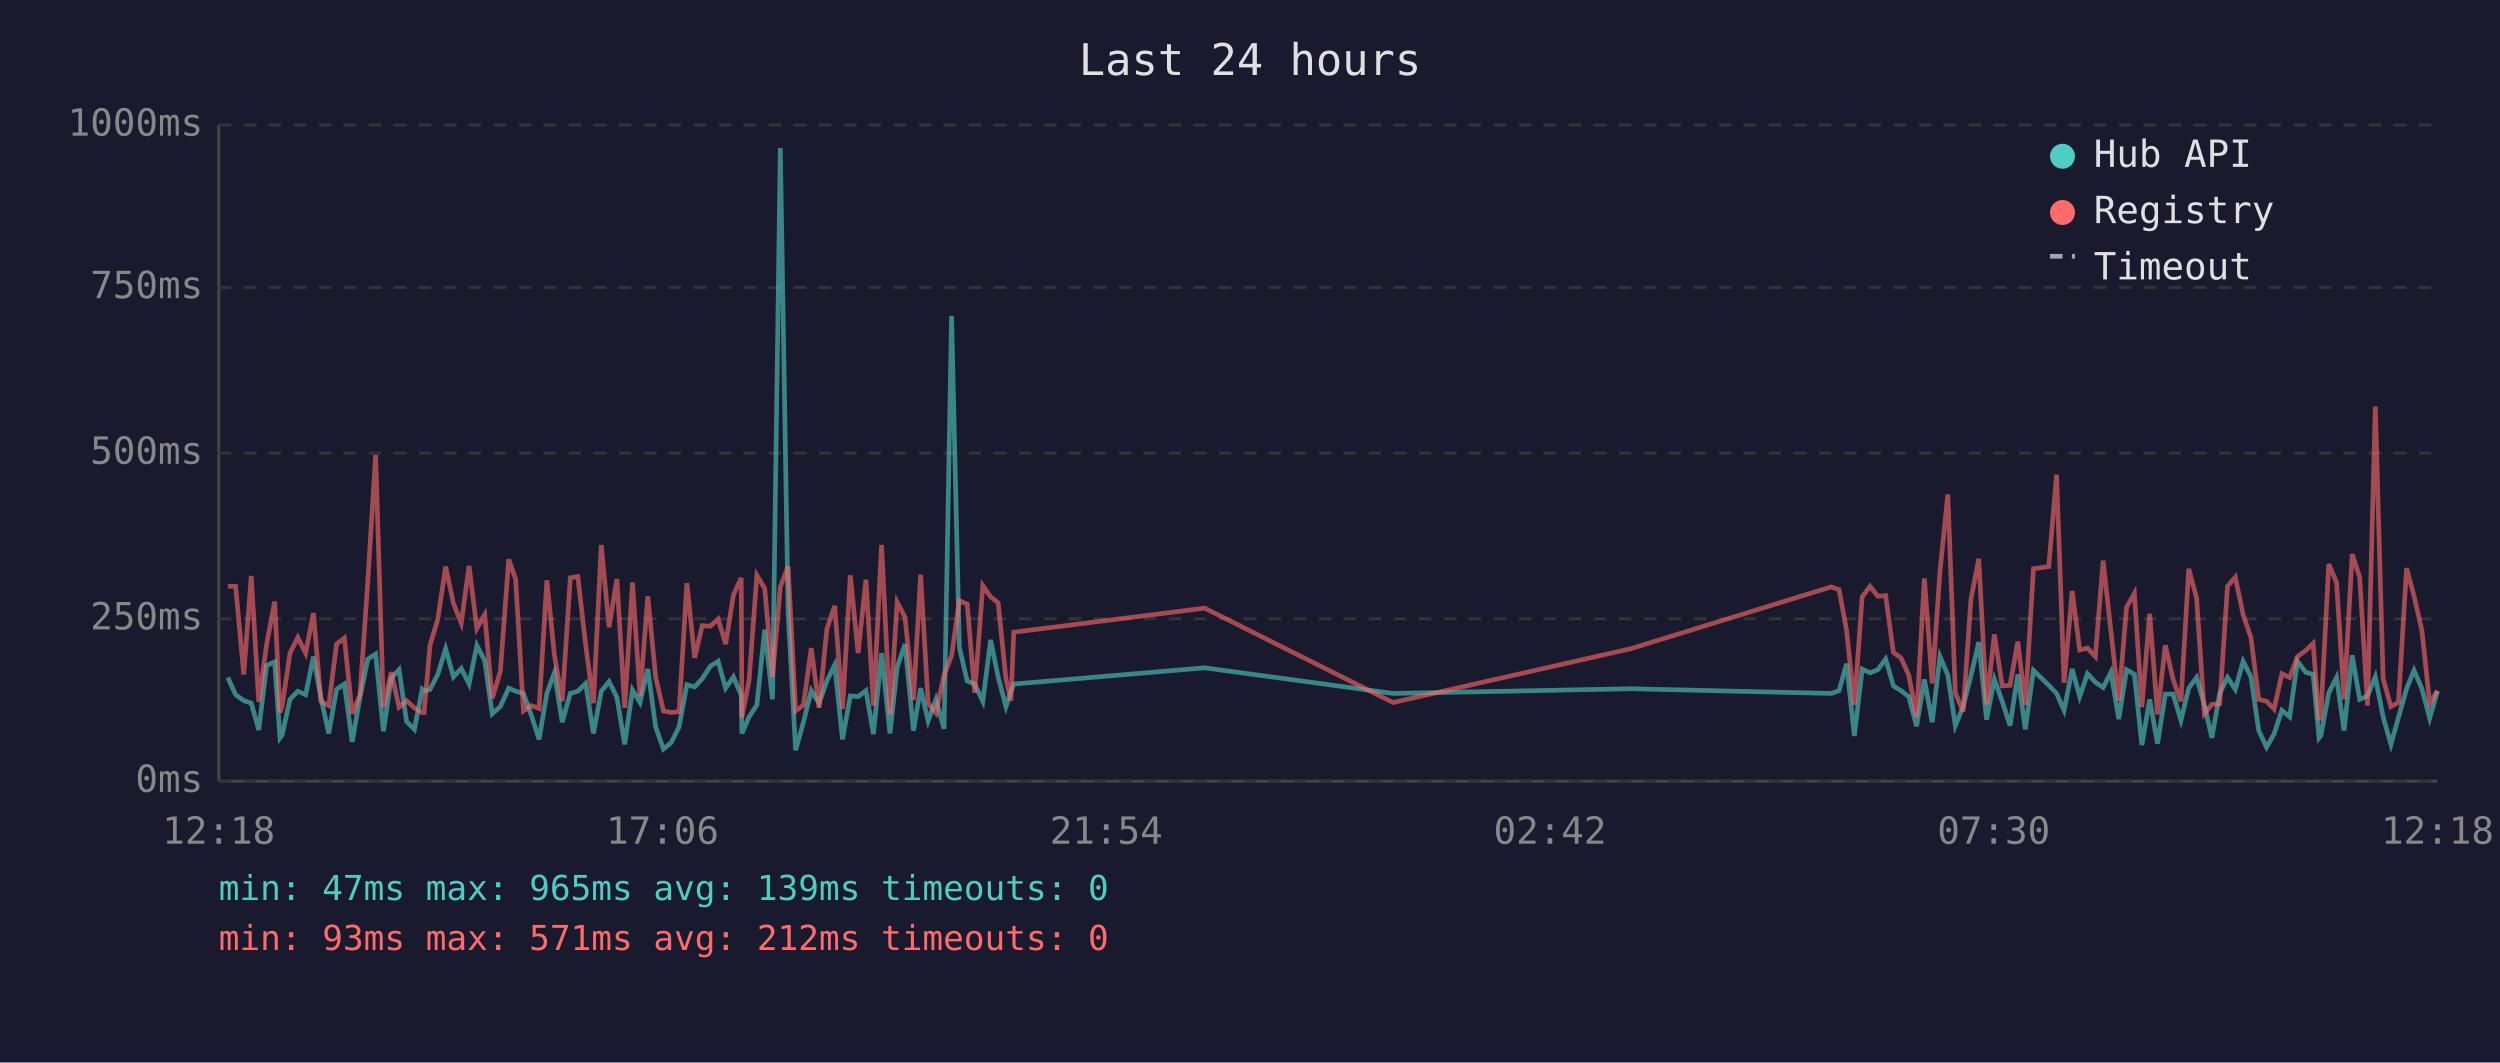
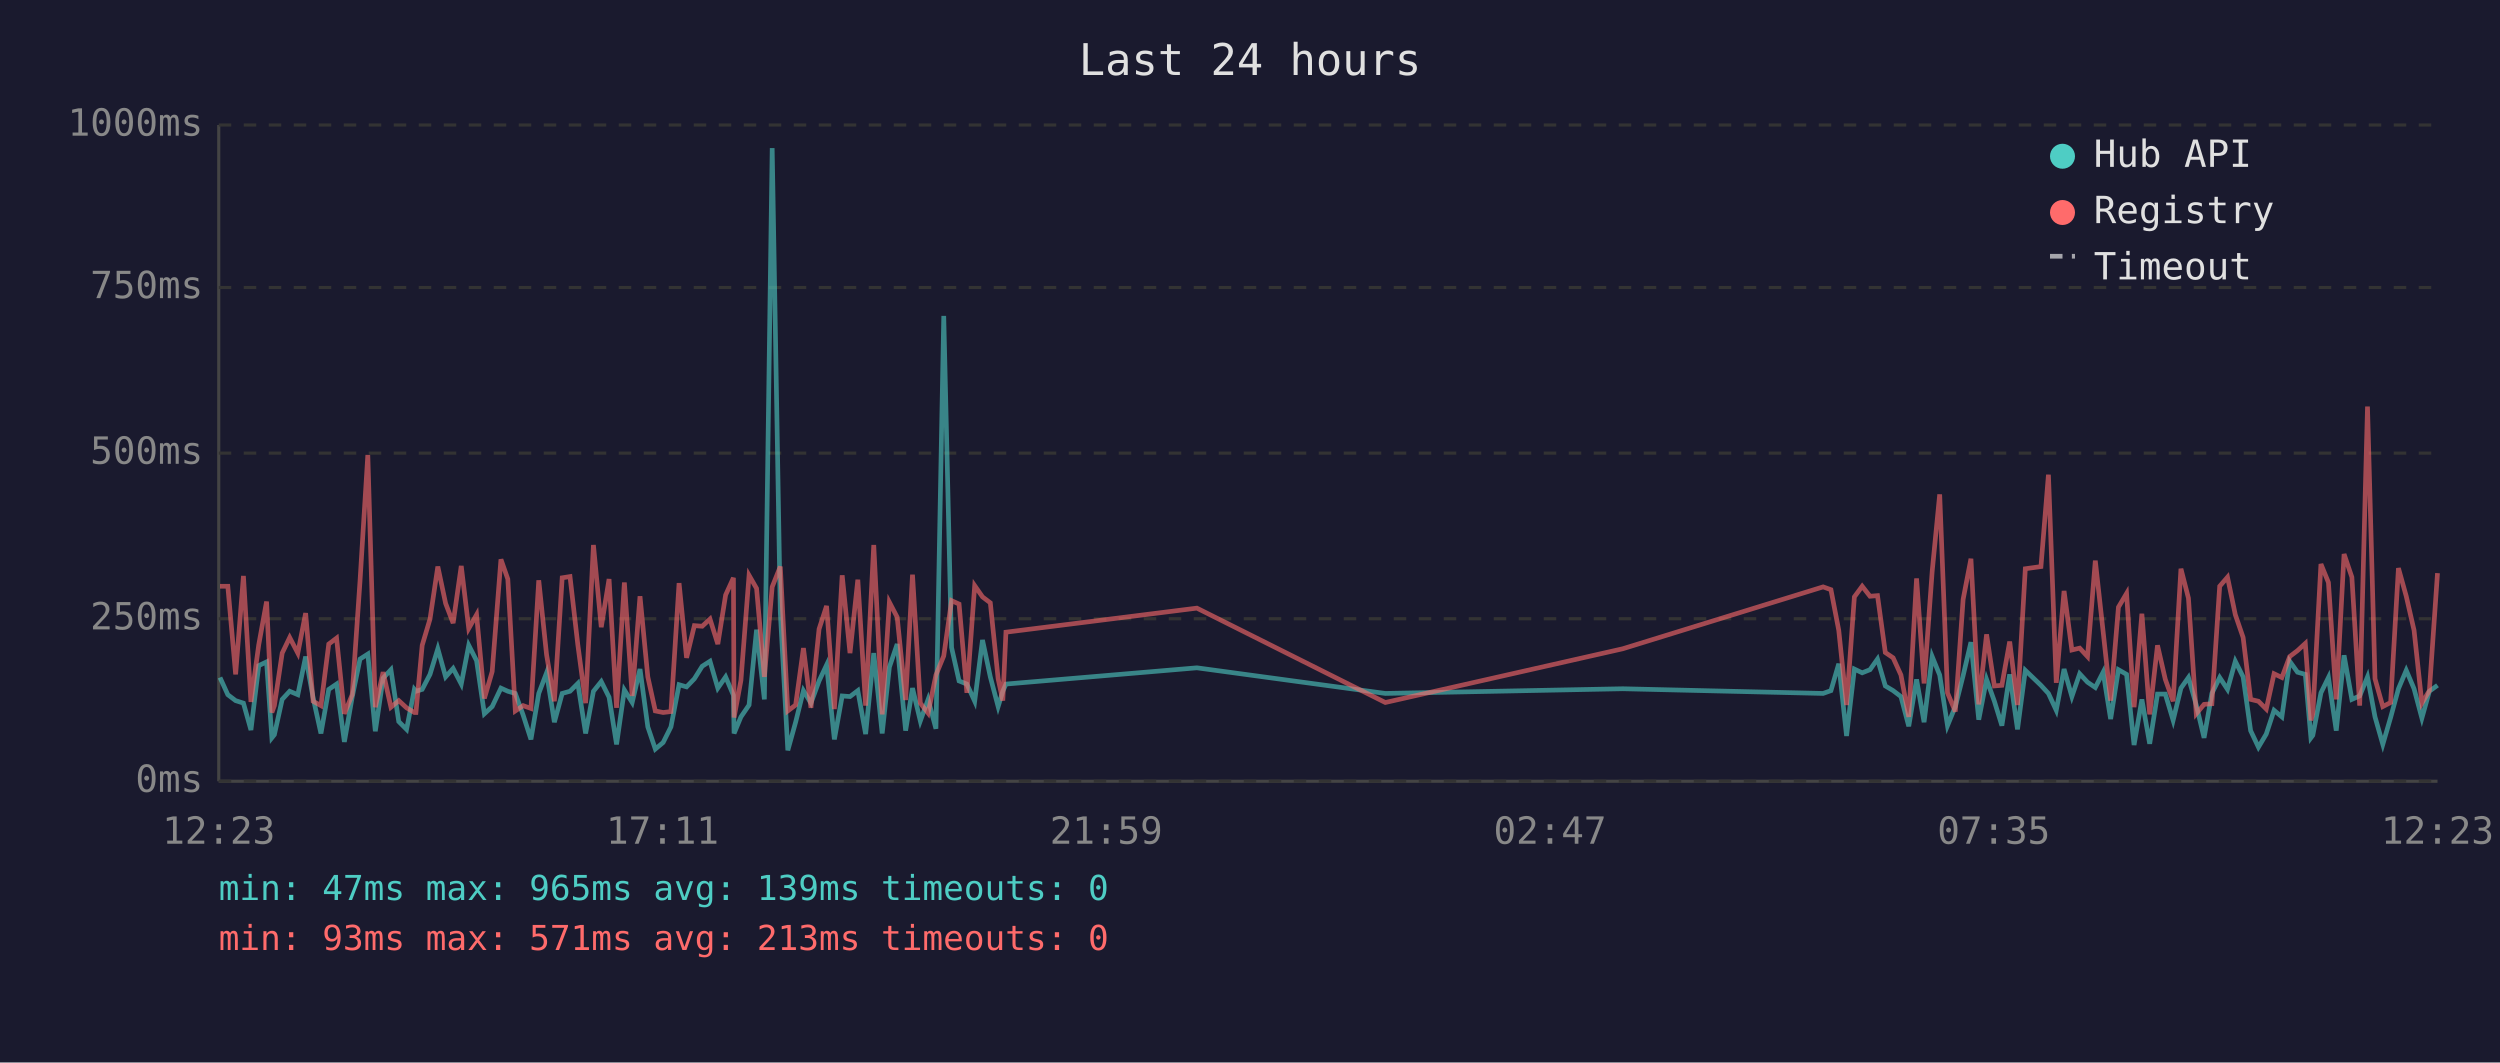
<svg xmlns="http://www.w3.org/2000/svg" viewBox="0 0 800 340" font-family="monospace" font-size="12">
  <rect width="800" height="340" fill="#1a1a2e" />
  <text x="400" y="24" fill="#e0e0e0" font-size="14" text-anchor="middle">Last 24 hours</text>
  <line x1="70" y1="40" x2="70" y2="250" stroke="#444" stroke-width="1" />
  <line x1="70" y1="250" x2="780" y2="250" stroke="#444" stroke-width="1" />
  <line x1="70" y1="250" x2="780" y2="250" stroke="#333" stroke-width="1" stroke-dasharray="4" />
  <text x="65" y="250" fill="#888" text-anchor="end" dominant-baseline="middle">0ms</text>
  <line x1="70" y1="198" x2="780" y2="198" stroke="#333" stroke-width="1" stroke-dasharray="4" />
  <text x="65" y="198" fill="#888" text-anchor="end" dominant-baseline="middle">250ms</text>
  <line x1="70" y1="145" x2="780" y2="145" stroke="#333" stroke-width="1" stroke-dasharray="4" />
  <text x="65" y="145" fill="#888" text-anchor="end" dominant-baseline="middle">500ms</text>
  <line x1="70" y1="92" x2="780" y2="92" stroke="#333" stroke-width="1" stroke-dasharray="4" />
  <text x="65" y="92" fill="#888" text-anchor="end" dominant-baseline="middle">750ms</text>
  <line x1="70" y1="40" x2="780" y2="40" stroke="#333" stroke-width="1" stroke-dasharray="4" />
  <text x="65" y="40" fill="#888" text-anchor="end" dominant-baseline="middle">1000ms</text>
-   <text x="70" y="270" fill="#888" text-anchor="middle">12:18</text>
-   <text x="212" y="270" fill="#888" text-anchor="middle">17:06</text>
-   <text x="354" y="270" fill="#888" text-anchor="middle">21:54</text>
-   <text x="496" y="270" fill="#888" text-anchor="middle">02:42</text>
-   <text x="638" y="270" fill="#888" text-anchor="middle">07:30</text>
-   <text x="780" y="270" fill="#888" text-anchor="middle">12:18</text>
-   <polyline points="72.9,216.8 75.4,222.3 78.0,224.2 80.4,225.0 82.8,233.6 85.3,213.0 87.9,211.8 89.6,236.1 90.3,235.1 92.8,223.8 95.3,221.2 97.8,222.3 100.3,210.1 102.7,223.3 105.2,234.7 107.7,220.6 110.2,218.9 112.7,237.4 115.2,223.1 117.7,210.9 120.2,209.3 122.7,234.0 125.2,217.0 127.7,214.3 130.1,230.9 132.6,233.4 135.1,220.6 135.7,221.2 137.6,220.6 140.1,215.8 142.6,207.6 145.1,216.6 147.6,213.9 150.1,218.9 152.6,206.5 155.1,211.4 157.5,228.4 160.1,226.1 162.8,220.2 165.0,221.2 167.5,221.9 170.0,228.8 172.5,236.6 175.0,221.9 177.4,215.3 179.9,231.1 182.5,221.9 184.9,221.2 187.4,218.7 189.9,234.7 192.4,221.2 194.9,218.1 197.4,223.1 199.9,238.2 202.4,220.8 204.8,224.8 207.3,214.1 209.8,232.6 212.3,239.7 214.8,237.6 217.3,232.6 219.8,219.1 222.3,219.8 224.7,217.2 227.3,213.2 229.8,211.6 232.2,220.2 234.7,216.6 237.2,222.5 237.4,234.7 239.7,229.4 242.2,225.6 244.7,201.5 247.2,223.8 249.7,47.4 252.2,196.0 254.6,240.1 257.1,231.1 259.6,221.0 262.1,225.0 264.6,217.9 267.1,212.8 269.6,236.6 272.1,222.7 274.6,222.9 277.1,221.0 279.5,234.9 282.1,209.0 284.8,234.7 287.1,213.5 289.6,206.1 292.3,233.8 294.6,220.2 297.0,230.7 299.5,223.8 302.1,233.2 304.5,101.1 307.0,207.2 309.5,217.9 311.9,218.9 314.5,224.4 317.0,204.8 319.4,216.6 321.9,226.1 323.5,221.2 324.4,218.9 385.5,213.7 445.8,221.9 521.8,220.4 586.0,221.9 588.5,221.0 590.9,212.4 593.4,235.5 595.9,214.1 598.4,215.3 600.9,214.3 603.4,210.9 605.9,219.5 608.3,221.0 610.8,222.9 613.3,232.4 615.8,217.4 618.3,231.1 620.8,210.1 623.3,216.0 625.7,232.2 628.2,226.1 630.7,216.2 633.2,205.5 635.7,230.3 638.2,217.4 640.7,224.4 643.2,232.2 645.7,215.8 648.1,233.4 650.7,214.5 655.6,219.3 658.1,221.9 660.5,227.3 663.1,214.1 665.5,222.9 668.0,215.6 670.5,218.3 673.0,220.0 675.5,215.1 678.0,230.1 680.5,214.3 683.0,215.8 685.4,238.4 687.9,223.8 690.4,238.0 692.9,222.1 695.4,222.1 697.9,230.5 700.4,220.2 702.9,216.8 705.4,225.6 707.8,236.1 710.3,221.9 712.8,216.8 715.3,220.6 717.8,211.6 720.3,216.6 722.8,233.8 725.3,239.1 727.7,234.9 730.2,227.3 732.7,229.4 735.2,211.6 737.8,215.1 740.2,215.8 742.1,236.1 742.7,235.3 745.2,221.7 747.7,216.8 750.1,233.8 752.7,209.7 755.1,223.8 757.6,222.7 760.1,216.6 762.6,229.4 765.1,238.2 767.5,229.6 770.1,220.4 772.5,214.5 775.0,220.4 777.5,229.8 780.0,221.2" fill="none" stroke="#4ecdc4" stroke-width="1.5" opacity="0.6" />
-   <polyline points="72.9,187.6 75.4,187.6 78.0,215.8 80.4,184.3 82.8,224.6 85.3,206.3 87.9,192.5 89.6,228.0 90.3,225.8 92.8,209.0 95.3,204.0 97.8,209.0 100.3,196.2 102.7,224.4 105.2,225.8 107.7,206.1 110.2,204.2 112.7,228.4 115.2,222.3 117.7,186.0 120.2,145.6 122.7,226.3 125.2,215.1 127.7,226.3 130.1,224.2 132.6,226.5 135.1,228.0 135.7,228.0 137.6,206.5 140.1,198.1 142.6,181.3 145.1,193.1 147.6,199.4 150.1,181.1 152.6,201.1 155.1,196.7 157.5,223.5 160.1,214.9 162.8,179.0 165.0,185.3 167.5,227.5 170.0,225.8 172.5,226.7 175.0,185.7 177.4,209.5 179.9,224.4 182.5,184.9 184.9,184.5 187.4,206.3 189.9,225.0 192.4,174.4 194.9,200.7 197.4,185.3 199.9,226.5 202.4,186.4 204.8,222.7 207.3,190.8 209.8,216.6 212.3,227.5 214.8,228.0 217.3,227.7 219.8,186.6 222.3,210.5 224.7,200.2 227.3,200.4 229.8,198.1 232.2,206.1 234.7,190.4 237.2,184.9 237.4,229.6 239.7,217.7 242.2,184.1 244.7,188.3 247.2,216.6 249.7,187.8 252.2,181.3 254.6,227.5 257.1,225.6 259.6,207.4 262.1,226.5 264.6,201.3 267.1,193.9 269.6,226.9 272.1,184.1 274.6,209.0 277.1,185.5 279.5,225.8 282.1,174.4 284.8,228.6 287.1,192.7 289.6,197.5 292.3,224.0 294.6,183.9 297.0,225.0 299.5,228.2 302.1,216.0 304.5,209.9 307.0,192.2 309.5,193.3 311.9,221.7 314.5,187.4 317.0,191.0 319.4,192.9 321.9,217.2 323.5,224.2 324.4,202.3 385.5,194.6 445.8,224.8 521.8,207.6 586.0,187.8 588.5,188.7 590.9,201.7 593.4,225.6 595.9,191.0 598.4,187.6 600.9,190.8 603.4,190.6 605.9,208.8 608.3,210.5 610.8,216.0 613.3,229.4 615.8,185.1 618.3,218.7 620.8,182.8 623.3,158.2 625.7,221.7 628.2,227.7 630.7,191.8 633.2,178.8 635.7,225.4 638.2,203.0 640.7,219.5 643.2,219.3 645.7,205.3 648.1,225.6 650.7,182.0 655.6,181.3 658.1,151.9 660.5,218.5 663.1,189.1 665.5,208.0 668.0,207.4 670.5,210.1 673.0,179.4 675.5,202.1 678.0,224.2 680.5,194.3 683.0,189.9 685.4,226.3 687.9,196.4 690.4,228.6 692.9,206.5 695.4,217.4 697.9,224.4 700.4,182.0 702.9,191.4 705.4,228.4 707.8,225.4 710.3,225.2 712.8,187.6 715.3,184.7 717.8,196.7 720.3,204.0 722.8,223.8 725.3,224.4 727.7,226.9 730.2,215.6 732.7,216.8 735.2,210.1 737.8,208.2 740.2,205.9 742.1,230.5 742.7,228.4 745.2,180.5 747.7,186.4 750.1,223.8 752.7,177.3 755.1,184.7 757.6,225.8 760.1,130.1 762.6,217.2 765.1,226.1 767.5,224.8 770.1,181.8 772.5,190.8 775.0,201.7 777.5,225.0 780.0,221.0" fill="none" stroke="#ff6b6b" stroke-width="1.5" opacity="0.6" />
+   <text x="70" y="270" fill="#888" text-anchor="middle">12:23</text>
+   <text x="212" y="270" fill="#888" text-anchor="middle">17:11</text>
+   <text x="354" y="270" fill="#888" text-anchor="middle">21:59</text>
+   <text x="496" y="270" fill="#888" text-anchor="middle">02:47</text>
+   <text x="638" y="270" fill="#888" text-anchor="middle">07:35</text>
+   <text x="780" y="270" fill="#888" text-anchor="middle">12:23</text>
+   <polyline points="70.4,216.8 72.9,222.3 75.4,224.2 77.9,225.0 80.3,233.6 82.8,213.0 85.3,211.8 87.0,236.1 87.8,235.1 90.3,223.8 92.7,221.2 95.3,222.3 97.8,210.1 100.2,223.3 102.7,234.7 105.2,220.6 107.7,218.9 110.2,237.4 112.7,223.1 115.2,210.9 117.7,209.3 120.1,234.0 122.6,217.0 125.1,214.3 127.6,230.9 130.1,233.4 132.6,220.6 133.1,221.2 135.1,220.6 137.6,215.8 140.1,207.6 142.6,216.6 145.0,213.9 147.6,218.9 150.0,206.5 152.5,211.4 155.0,228.4 157.5,226.1 160.3,220.2 162.5,221.2 164.9,221.9 167.4,228.8 169.9,236.6 172.4,221.9 174.9,215.3 177.4,231.1 179.9,221.9 182.4,221.2 184.9,218.7 187.4,234.7 189.9,221.2 192.4,218.1 194.9,223.1 197.3,238.2 199.8,220.8 202.3,224.8 204.8,214.1 207.3,232.6 209.7,239.7 212.2,237.6 214.7,232.6 217.3,219.1 219.7,219.8 222.2,217.2 224.7,213.2 227.2,211.6 229.7,220.2 232.2,216.6 234.7,222.5 234.9,234.7 237.1,229.4 239.7,225.6 242.1,201.5 244.6,223.8 247.1,47.4 249.7,196.0 252.1,240.1 254.6,231.1 257.1,221.0 259.5,225.0 262.1,217.9 264.5,212.8 267.0,236.6 269.5,222.7 272.0,222.9 274.5,221.0 277.0,234.9 279.6,209.0 282.3,234.7 284.6,213.5 287.1,206.1 289.8,233.8 292.0,220.2 294.5,230.7 297.0,223.8 299.5,233.2 302.0,101.1 304.5,207.2 306.9,217.9 309.4,218.9 311.9,224.4 314.4,204.8 316.9,216.6 319.4,226.1 320.9,221.2 321.9,218.9 383.0,213.7 443.3,221.9 519.3,220.4 583.4,221.9 585.9,221.0 588.4,212.4 590.9,235.5 593.4,214.1 595.9,215.3 598.4,214.3 600.8,210.9 603.3,219.5 605.8,221.0 608.3,222.9 610.8,232.4 613.3,217.4 615.7,231.1 618.3,210.1 620.7,216.0 623.2,232.2 625.7,226.1 628.2,216.2 630.7,205.5 633.2,230.3 635.7,217.4 638.2,224.4 640.6,232.2 643.1,215.8 645.6,233.4 648.1,214.5 653.1,219.3 655.5,221.9 658.0,227.3 660.5,214.1 663.0,222.9 665.5,215.6 668.0,218.3 670.5,220.0 673.0,215.1 675.4,230.1 677.9,214.3 680.5,215.8 682.9,238.4 685.4,223.8 687.9,238.0 690.4,222.1 692.9,222.1 695.4,230.5 697.9,220.2 700.3,216.8 702.8,225.6 705.3,236.1 707.8,221.9 710.3,216.8 712.8,220.6 715.3,211.6 717.8,216.6 720.2,233.8 722.7,239.1 725.2,234.9 727.7,227.3 730.2,229.4 732.7,211.6 735.2,215.1 737.7,215.8 739.5,236.1 740.1,235.3 742.7,221.7 745.1,216.8 747.6,233.8 750.1,209.7 752.6,223.8 755.1,222.7 757.6,216.6 760.0,229.4 762.5,238.2 765.0,229.6 767.5,220.4 770.0,214.5 772.5,220.4 775.0,229.8 777.4,221.2 780.0,219.3" fill="none" stroke="#4ecdc4" stroke-width="1.5" opacity="0.6" />
+   <polyline points="70.4,187.6 72.9,187.6 75.4,215.8 77.9,184.3 80.3,224.6 82.8,206.3 85.3,192.5 87.0,228.0 87.8,225.8 90.3,209.0 92.7,204.0 95.3,209.0 97.8,196.2 100.2,224.4 102.7,225.8 105.2,206.1 107.7,204.2 110.2,228.4 112.7,222.3 115.2,186.0 117.7,145.6 120.1,226.3 122.6,215.1 125.1,226.3 127.6,224.2 130.1,226.5 132.6,228.0 133.1,228.0 135.1,206.5 137.6,198.1 140.1,181.3 142.6,193.1 145.0,199.4 147.6,181.1 150.0,201.1 152.5,196.7 155.0,223.5 157.5,214.9 160.3,179.0 162.5,185.3 164.9,227.5 167.4,225.8 169.9,226.7 172.4,185.7 174.9,209.5 177.4,224.4 179.9,184.9 182.4,184.5 184.9,206.3 187.4,225.0 189.9,174.4 192.4,200.7 194.9,185.3 197.3,226.5 199.8,186.4 202.3,222.7 204.8,190.8 207.3,216.6 209.7,227.5 212.2,228.0 214.7,227.7 217.3,186.6 219.7,210.5 222.2,200.2 224.7,200.4 227.2,198.1 229.7,206.1 232.2,190.4 234.7,184.9 234.9,229.6 237.1,217.7 239.7,184.1 242.1,188.3 244.6,216.6 247.1,187.8 249.7,181.3 252.1,227.5 254.6,225.6 257.1,207.4 259.5,226.5 262.1,201.3 264.5,193.9 267.0,226.9 269.5,184.1 272.0,209.0 274.5,185.5 277.0,225.8 279.6,174.4 282.3,228.6 284.6,192.7 287.1,197.5 289.8,224.0 292.0,183.9 294.5,225.0 297.0,228.2 299.5,216.0 302.0,209.9 304.5,192.2 306.9,193.3 309.4,221.7 311.9,187.4 314.4,191.0 316.9,192.9 319.4,217.2 320.9,224.2 321.9,202.3 383.0,194.6 443.3,224.8 519.3,207.6 583.4,187.8 585.9,188.7 588.4,201.7 590.9,225.6 593.4,191.0 595.9,187.6 598.4,190.8 600.8,190.6 603.3,208.8 605.8,210.5 608.3,216.0 610.8,229.4 613.3,185.1 615.7,218.7 618.3,182.8 620.7,158.2 623.2,221.7 625.7,227.7 628.2,191.8 630.7,178.8 633.2,225.4 635.7,203.0 638.2,219.5 640.6,219.3 643.1,205.3 645.6,225.6 648.1,182.0 653.1,181.3 655.5,151.9 658.0,218.5 660.5,189.1 663.0,208.0 665.5,207.4 668.0,210.1 670.5,179.4 673.0,202.1 675.4,224.2 677.9,194.3 680.5,189.9 682.9,226.3 685.4,196.4 687.9,228.6 690.4,206.5 692.9,217.4 695.4,224.4 697.9,182.0 700.3,191.4 702.8,228.4 705.3,225.4 707.8,225.2 710.3,187.6 712.8,184.7 715.3,196.7 717.8,204.0 720.2,223.8 722.7,224.4 725.2,226.9 727.7,215.6 730.2,216.8 732.7,210.1 735.2,208.2 737.7,205.9 739.5,230.5 740.1,228.4 742.7,180.5 745.1,186.4 747.6,223.8 750.1,177.3 752.6,184.7 755.1,225.8 757.6,130.1 760.0,217.2 762.5,226.1 765.0,224.8 767.5,181.8 770.0,190.8 772.5,201.7 775.0,225.0 777.4,221.0 780.0,183.4" fill="none" stroke="#ff6b6b" stroke-width="1.5" opacity="0.6" />
  <circle cx="660" cy="50" r="4" fill="#4ecdc4" />
  <text x="670" y="50" fill="#e0e0e0" dominant-baseline="middle">Hub API</text>
  <circle cx="660" cy="68" r="4" fill="#ff6b6b" />
  <text x="670" y="68" fill="#e0e0e0" dominant-baseline="middle">Registry</text>
  <line x1="656" y1="82" x2="664" y2="82" stroke="#e0e0e0" stroke-width="1.5" stroke-dasharray="4,3" opacity="0.7" />
  <text x="670" y="86" fill="#e0e0e0" dominant-baseline="middle">Timeout</text>
  <text x="70" y="288" fill="#4ecdc4" font-size="11">min: 47ms  max: 965ms  avg: 139ms  timeouts: 0</text>
-   <text x="70" y="304" fill="#ff6b6b" font-size="11">min: 93ms  max: 571ms  avg: 212ms  timeouts: 0</text>
+   <text x="70" y="304" fill="#ff6b6b" font-size="11">min: 93ms  max: 571ms  avg: 213ms  timeouts: 0</text>
</svg>
